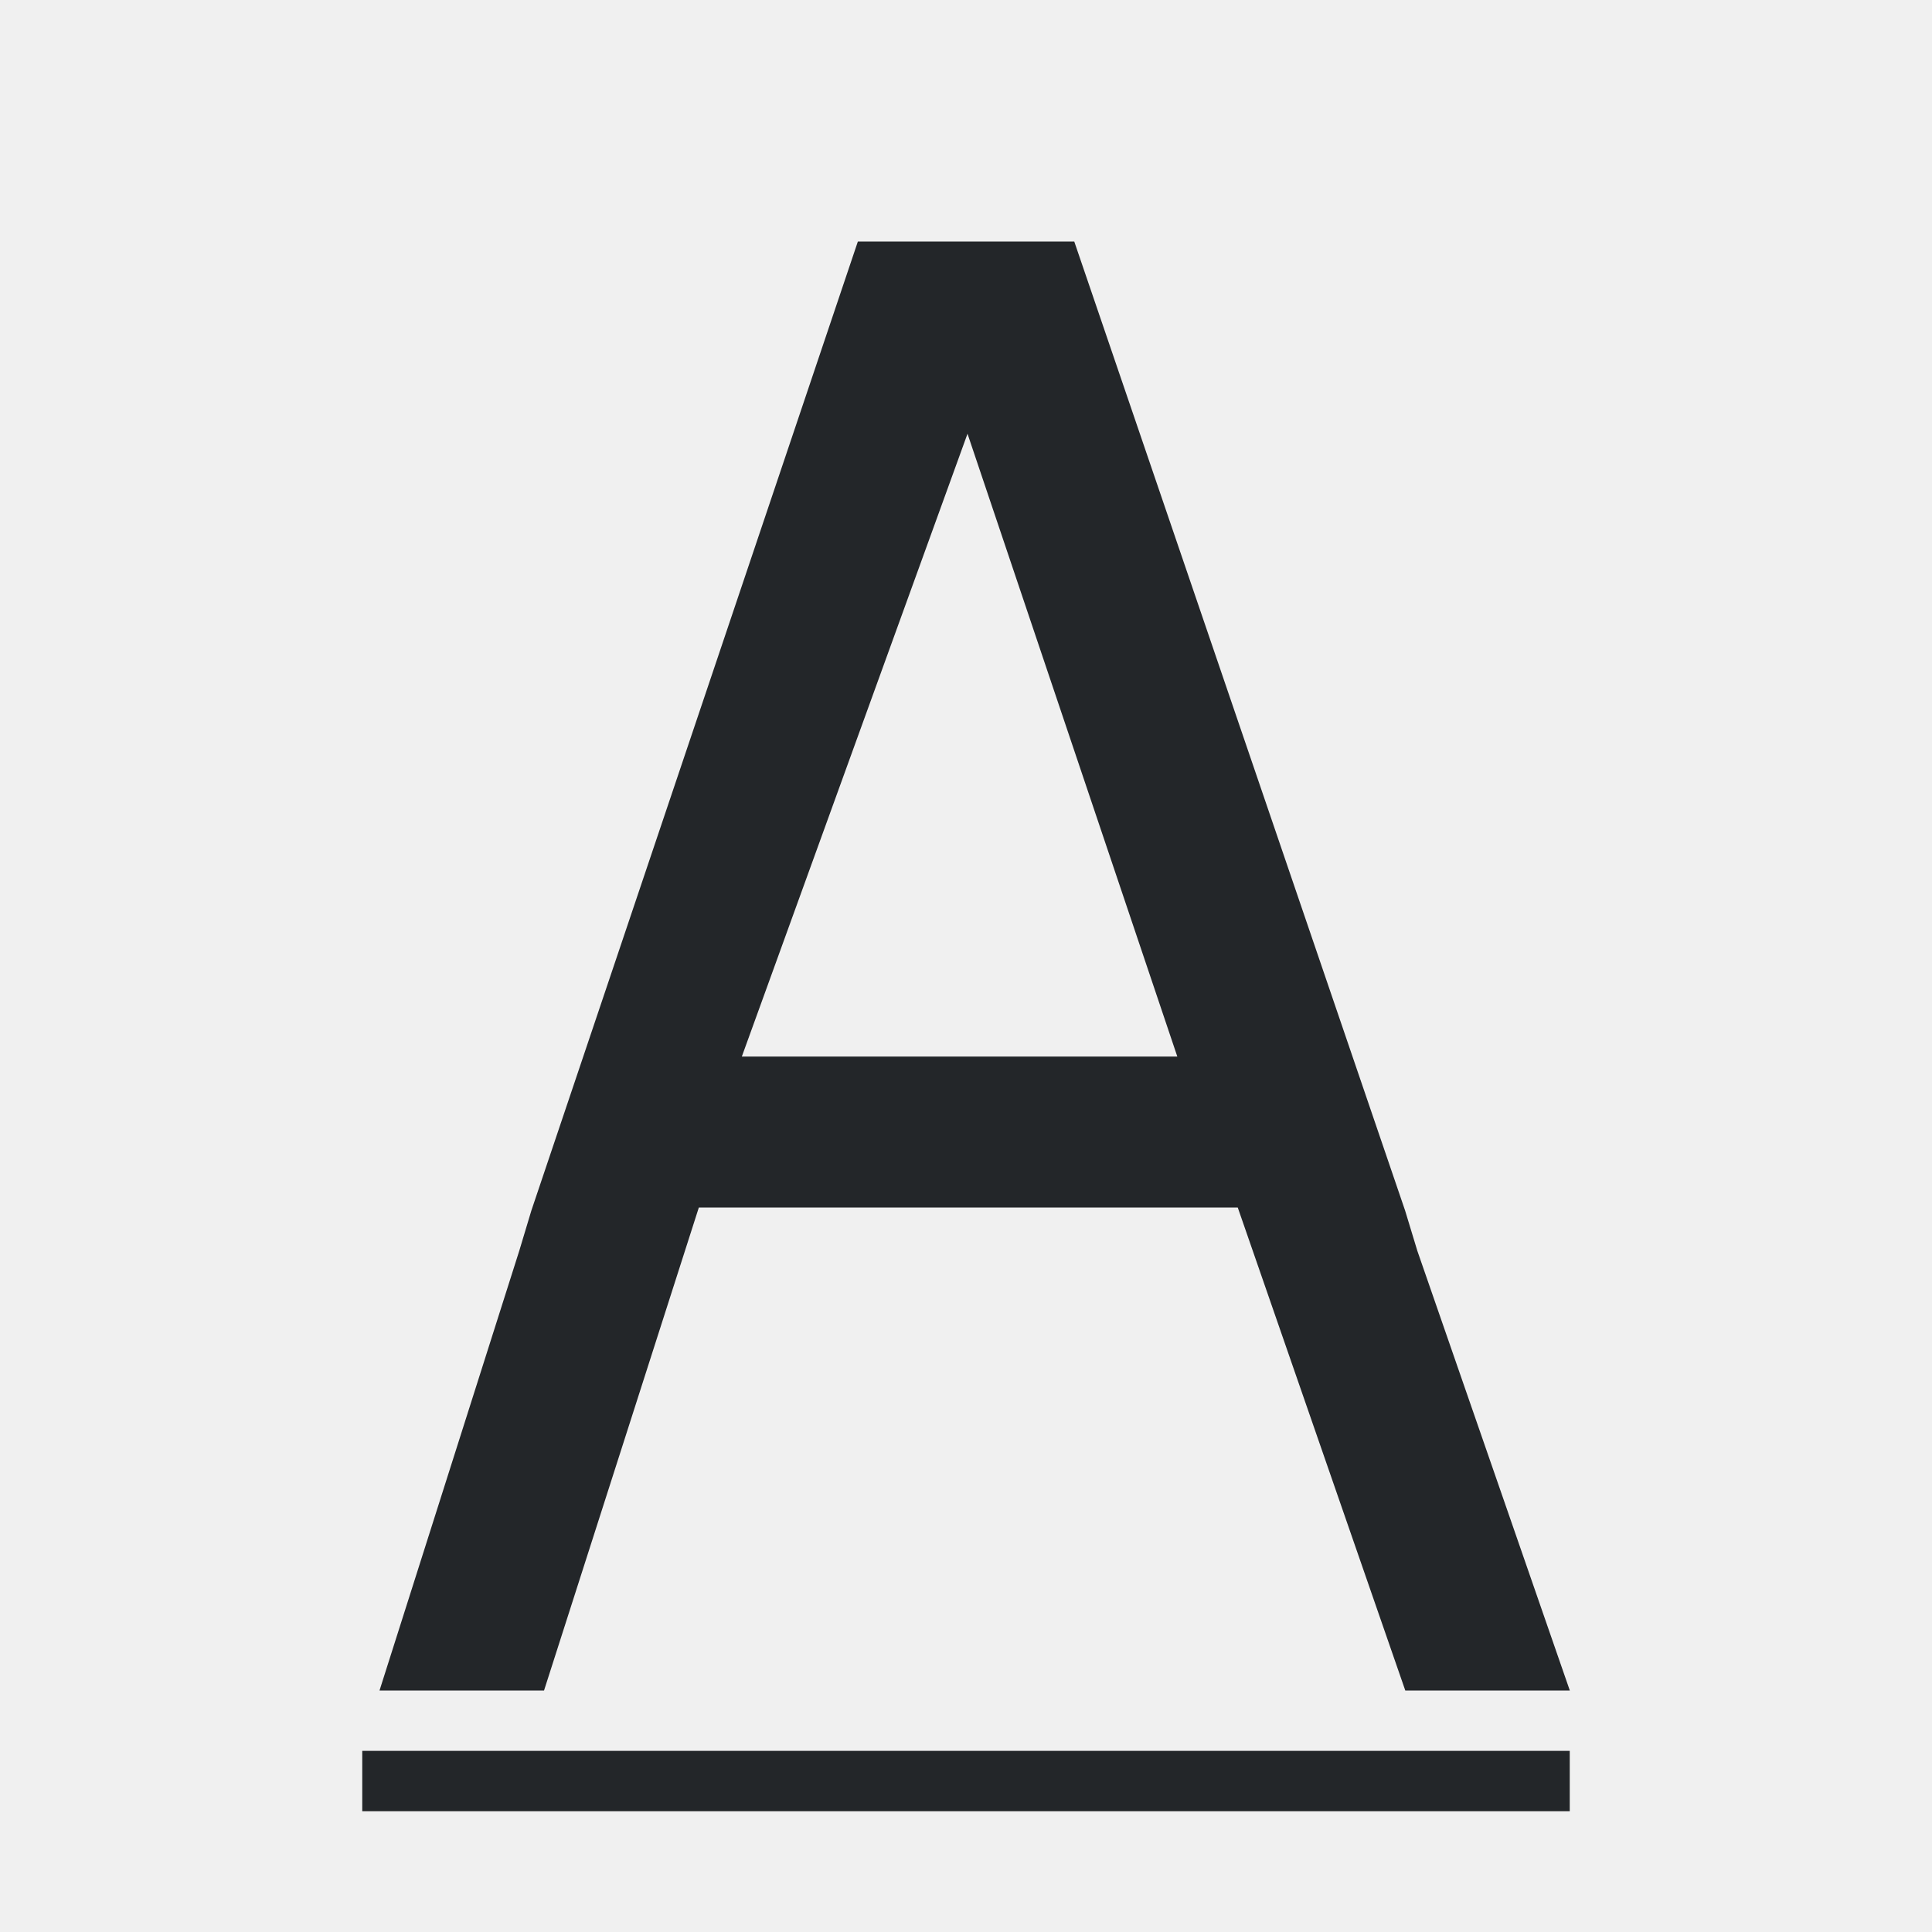
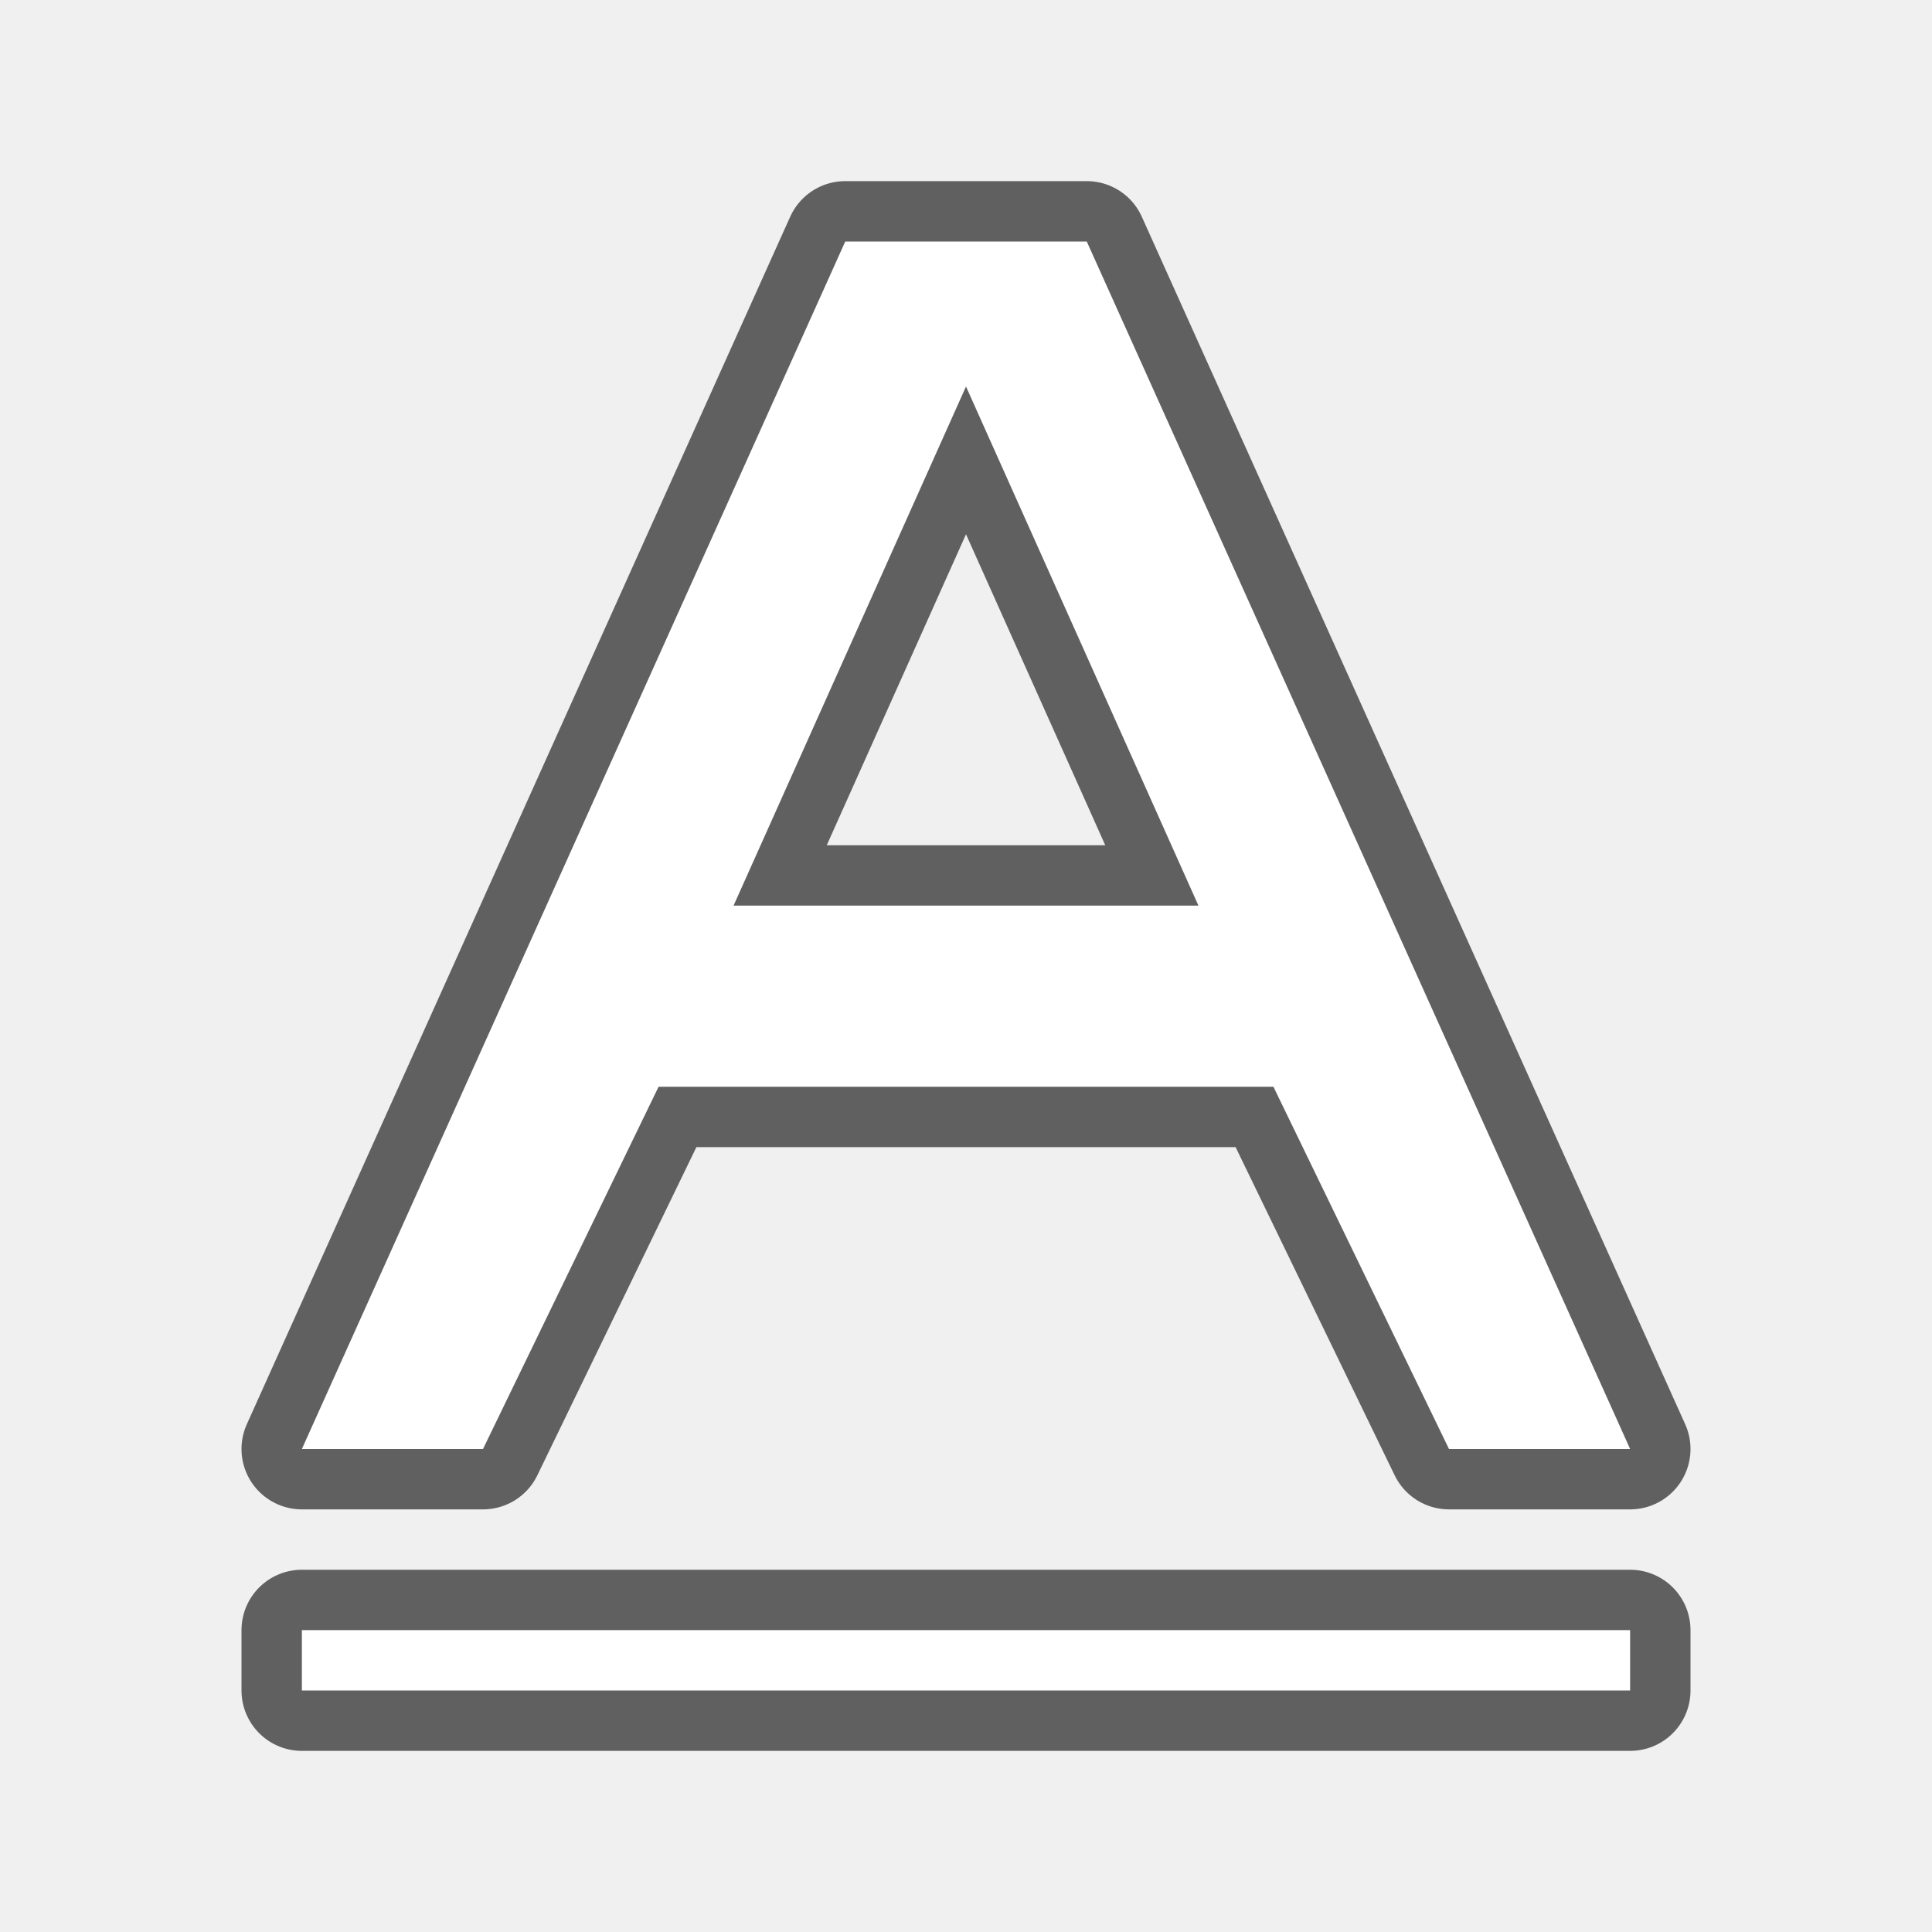
- <svg xmlns="http://www.w3.org/2000/svg" viewBox="0 0 32 32">
-   <path d="m14.209 4-5.408 16.051-.201.668-2.314 7.281h2.725l2.564-8h8.926l2.775 8h2.725l-2.525-7.281-.203-.668-5.48-16.051h-.354-2.875zm1.816 3.184 3.475 10.316h-7.213zm-10.025 21.816v1h20v-1z" fill="#232629" />
+ <svg xmlns="http://www.w3.org/2000/svg" viewBox="0 0 32 32" version="1.1" id="svg4">
+   <defs id="defs8" />
+   <rect y="27" x="5" height="1" width="22" id="rect829" style="opacity:0.6;fill:#000000;fill-opacity:1;fill-rule:nonzero;stroke:#000000;stroke-width:2;stroke-linecap:butt;stroke-linejoin:round;stroke-miterlimit:4;stroke-dasharray:none;stroke-opacity:1" />
+   <path id="path833" d="M 14,4 5,24 h 3 L 10.908,18 H 21.092 L 24,24 h 3 L 18,4 H 16 Z M 16,6.402 19.85,15 H 16 12.15 Z" style="opacity:0.6;fill:#000000;fill-opacity:1;stroke:#000000;stroke-width:2;stroke-linejoin:round;stroke-miterlimit:4;stroke-dasharray:none" />
+   <path style="fill:#ffffff;fill-opacity:1" d="M 14,4 5,24 h 3 L 10.908,18 H 21.092 L 24,24 h 3 L 18,4 H 16 Z M 16,6.402 19.85,15 H 16 12.15 Z" id="path2" />
+   <rect style="opacity:1;fill:#ffffff;fill-opacity:1;fill-rule:nonzero;stroke:none;stroke-width:2;stroke-linecap:butt;stroke-linejoin:round;stroke-miterlimit:4;stroke-dasharray:none;stroke-opacity:1" id="rect827" width="22" height="1" x="5" y="27" />
</svg>
